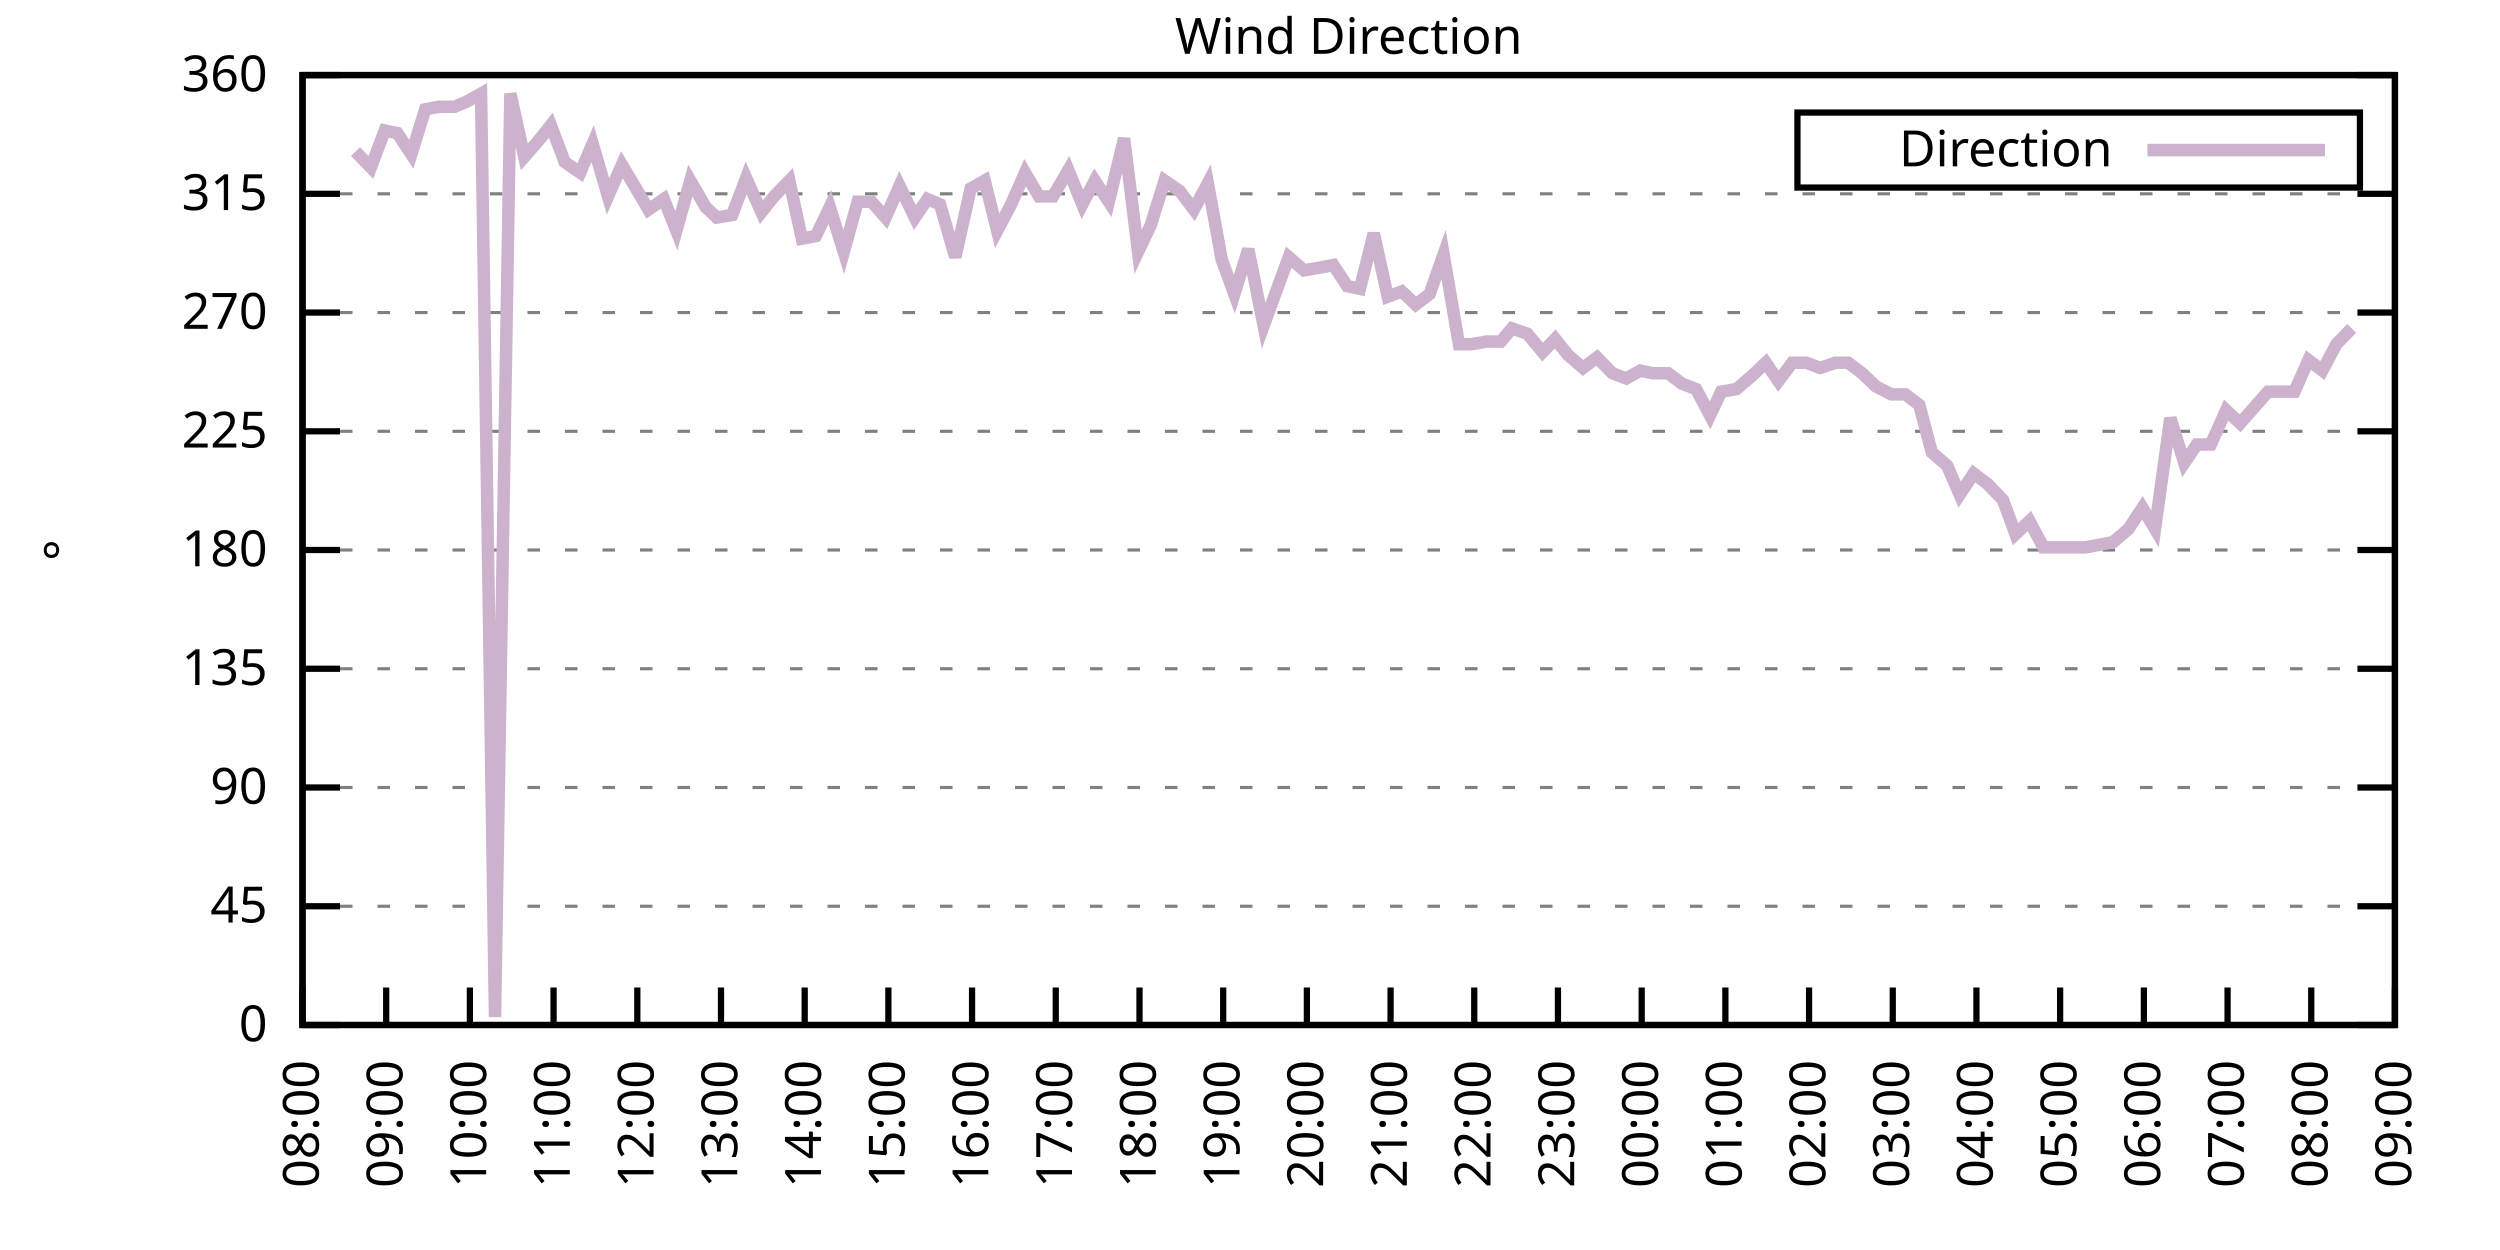
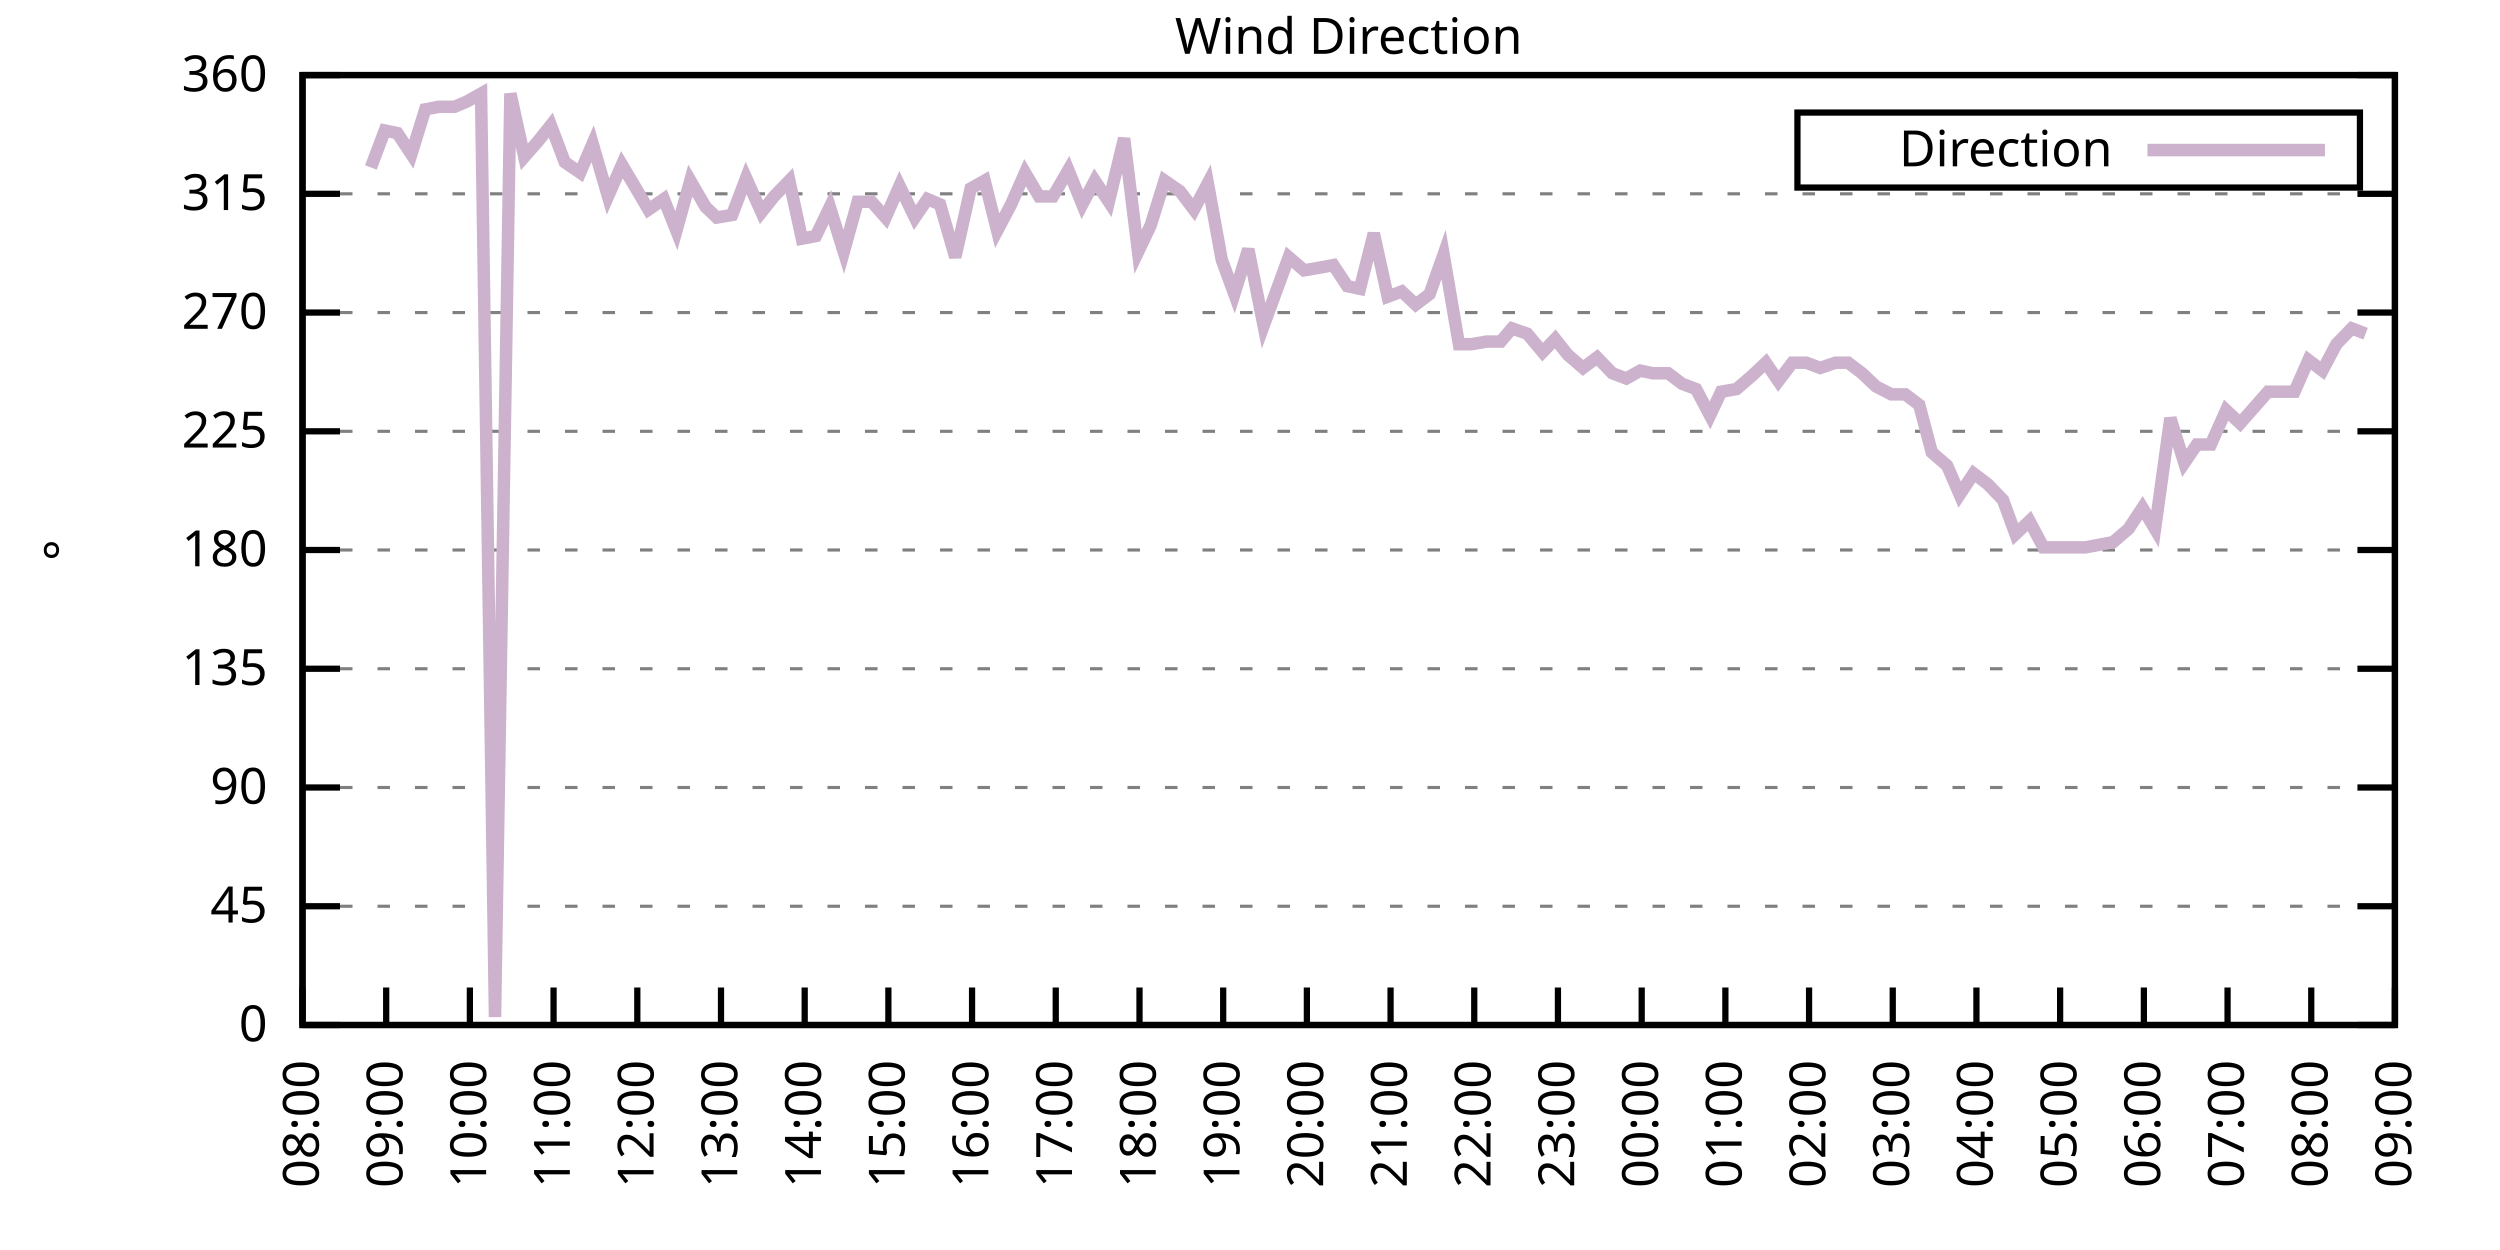
<svg xmlns="http://www.w3.org/2000/svg" xmlns:xlink="http://www.w3.org/1999/xlink" width="400" height="200" viewBox="0 0 400 200">
  <g id="gnuplot_canvas">
    <rect x="0" y="0" width="400" height="200" fill="none" />
    <defs>
      <circle id="gpDot" r="0.5" stroke-width="0.5" stroke="currentColor" />
      <path id="gpPt0" stroke-width="0.333" stroke="currentColor" d="M-1,0 h2 M0,-1 v2" />
      <path id="gpPt1" stroke-width="0.333" stroke="currentColor" d="M-1,-1 L1,1 M1,-1 L-1,1" />
      <path id="gpPt2" stroke-width="0.333" stroke="currentColor" d="M-1,0 L1,0 M0,-1 L0,1 M-1,-1 L1,1 M-1,1 L1,-1" />
      <rect id="gpPt3" stroke-width="0.333" stroke="currentColor" x="-1" y="-1" width="2" height="2" />
      <rect id="gpPt4" stroke-width="0.333" stroke="currentColor" fill="currentColor" x="-1" y="-1" width="2" height="2" />
      <circle id="gpPt5" stroke-width="0.333" stroke="currentColor" cx="0" cy="0" r="1" />
      <use xlink:href="#gpPt5" id="gpPt6" fill="currentColor" stroke="none" />
      <path id="gpPt7" stroke-width="0.333" stroke="currentColor" d="M0,-1.33 L-1.33,0.67 L1.33,0.67 z" />
      <use xlink:href="#gpPt7" id="gpPt8" fill="currentColor" stroke="none" />
      <use xlink:href="#gpPt7" id="gpPt9" stroke="currentColor" transform="rotate(180)" />
      <use xlink:href="#gpPt9" id="gpPt10" fill="currentColor" stroke="none" />
      <use xlink:href="#gpPt3" id="gpPt11" stroke="currentColor" transform="rotate(45)" />
      <use xlink:href="#gpPt11" id="gpPt12" fill="currentColor" stroke="none" />
      <path id="gpPt13" stroke-width="0.333" stroke="currentColor" d="M0,1.330 L1.265,0.411 L0.782,-1.067 L-0.782,-1.076 L-1.265,0.411 z" />
      <use xlink:href="#gpPt13" id="gpPt14" fill="currentColor" stroke="none" />
      <filter id="textbox" filterUnits="objectBoundingBox" x="0" y="0" height="1" width="1">
        <feFlood flood-color="white" flood-opacity="1" result="bgnd" />
        <feComposite in="SourceGraphic" in2="bgnd" operator="atop" />
      </filter>
      <filter id="greybox" filterUnits="objectBoundingBox" x="0" y="0" height="1" width="1">
        <feFlood flood-color="lightgrey" flood-opacity="1" result="grey" />
        <feComposite in="SourceGraphic" in2="grey" operator="atop" />
      </filter>
    </defs>
    <g fill="none" color="white" stroke="currentColor" stroke-width="1.00" stroke-linecap="butt" stroke-linejoin="miter">
</g>
    <g fill="none" color="black" stroke="currentColor" stroke-width="1.00" stroke-linecap="butt" stroke-linejoin="miter">
      <g stroke="none" shape-rendering="crispEdges">
        <polygon fill="rgb(255, 255, 255)" points="48.40,164.00 383.18,164.00 383.18,12.02 48.40,12.02 " />
      </g>
    </g>
    <g fill="none" color="black" stroke="currentColor" stroke-width="1.00" stroke-linecap="butt" stroke-linejoin="miter">
</g>
    <g fill="none" color="black" stroke="black" stroke-width="0.50" stroke-linecap="butt" stroke-linejoin="miter">
</g>
    <g fill="none" color="gray" stroke="currentColor" stroke-width="0.50" stroke-linecap="butt" stroke-linejoin="miter">
      <path stroke="gray" stroke-dasharray="2,4" class="gridline" d="M48.40,164.00 L383.19,164.00  " />
    </g>
    <g fill="none" color="gray" stroke="gray" stroke-width="1.00" stroke-linecap="butt" stroke-linejoin="miter">
</g>
    <g fill="none" color="black" stroke="currentColor" stroke-width="1.00" stroke-linecap="butt" stroke-linejoin="miter">
      <path stroke="black" d="M48.40,164.00 L54.40,164.00 M383.19,164.00 L377.19,164.00  " />
      <g transform="translate(42.80,166.60)" stroke="none" fill="black" font-family="Sans" font-size="8.00" text-anchor="end">
        <text>
          <tspan font-family="Sans"> 0</tspan>
        </text>
      </g>
    </g>
    <g fill="none" color="black" stroke="currentColor" stroke-width="1.00" stroke-linecap="butt" stroke-linejoin="miter">
</g>
    <g fill="none" color="black" stroke="black" stroke-width="0.50" stroke-linecap="butt" stroke-linejoin="miter">
</g>
    <g fill="none" color="gray" stroke="currentColor" stroke-width="0.50" stroke-linecap="butt" stroke-linejoin="miter">
      <path stroke="gray" stroke-dasharray="2,4" class="gridline" d="M48.40,145.00 L383.19,145.00  " />
    </g>
    <g fill="none" color="gray" stroke="gray" stroke-width="1.00" stroke-linecap="butt" stroke-linejoin="miter">
</g>
    <g fill="none" color="black" stroke="currentColor" stroke-width="1.00" stroke-linecap="butt" stroke-linejoin="miter">
      <path stroke="black" d="M48.40,145.00 L54.40,145.00 M383.19,145.00 L377.19,145.00  " />
      <g transform="translate(42.80,147.60)" stroke="none" fill="black" font-family="Sans" font-size="8.00" text-anchor="end">
        <text>
          <tspan font-family="Sans"> 45</tspan>
        </text>
      </g>
    </g>
    <g fill="none" color="black" stroke="currentColor" stroke-width="1.00" stroke-linecap="butt" stroke-linejoin="miter">
</g>
    <g fill="none" color="black" stroke="black" stroke-width="0.50" stroke-linecap="butt" stroke-linejoin="miter">
</g>
    <g fill="none" color="gray" stroke="currentColor" stroke-width="0.50" stroke-linecap="butt" stroke-linejoin="miter">
      <path stroke="gray" stroke-dasharray="2,4" class="gridline" d="M48.40,126.00 L383.19,126.00  " />
    </g>
    <g fill="none" color="gray" stroke="gray" stroke-width="1.00" stroke-linecap="butt" stroke-linejoin="miter">
</g>
    <g fill="none" color="black" stroke="currentColor" stroke-width="1.00" stroke-linecap="butt" stroke-linejoin="miter">
      <path stroke="black" d="M48.40,126.00 L54.40,126.00 M383.19,126.00 L377.19,126.00  " />
      <g transform="translate(42.80,128.60)" stroke="none" fill="black" font-family="Sans" font-size="8.00" text-anchor="end">
        <text>
          <tspan font-family="Sans"> 90</tspan>
        </text>
      </g>
    </g>
    <g fill="none" color="black" stroke="currentColor" stroke-width="1.00" stroke-linecap="butt" stroke-linejoin="miter">
</g>
    <g fill="none" color="black" stroke="black" stroke-width="0.50" stroke-linecap="butt" stroke-linejoin="miter">
</g>
    <g fill="none" color="gray" stroke="currentColor" stroke-width="0.50" stroke-linecap="butt" stroke-linejoin="miter">
      <path stroke="gray" stroke-dasharray="2,4" class="gridline" d="M48.40,107.00 L383.19,107.00  " />
    </g>
    <g fill="none" color="gray" stroke="gray" stroke-width="1.00" stroke-linecap="butt" stroke-linejoin="miter">
</g>
    <g fill="none" color="black" stroke="currentColor" stroke-width="1.00" stroke-linecap="butt" stroke-linejoin="miter">
      <path stroke="black" d="M48.40,107.00 L54.40,107.00 M383.19,107.00 L377.19,107.00  " />
      <g transform="translate(42.80,109.60)" stroke="none" fill="black" font-family="Sans" font-size="8.00" text-anchor="end">
        <text>
          <tspan font-family="Sans"> 135</tspan>
        </text>
      </g>
    </g>
    <g fill="none" color="black" stroke="currentColor" stroke-width="1.00" stroke-linecap="butt" stroke-linejoin="miter">
</g>
    <g fill="none" color="black" stroke="black" stroke-width="0.50" stroke-linecap="butt" stroke-linejoin="miter">
</g>
    <g fill="none" color="gray" stroke="currentColor" stroke-width="0.50" stroke-linecap="butt" stroke-linejoin="miter">
      <path stroke="gray" stroke-dasharray="2,4" class="gridline" d="M48.40,88.00 L383.19,88.00  " />
    </g>
    <g fill="none" color="gray" stroke="gray" stroke-width="1.00" stroke-linecap="butt" stroke-linejoin="miter">
</g>
    <g fill="none" color="black" stroke="currentColor" stroke-width="1.00" stroke-linecap="butt" stroke-linejoin="miter">
      <path stroke="black" d="M48.40,88.00 L54.40,88.00 M383.19,88.00 L377.19,88.00  " />
      <g transform="translate(42.80,90.60)" stroke="none" fill="black" font-family="Sans" font-size="8.00" text-anchor="end">
        <text>
          <tspan font-family="Sans"> 180</tspan>
        </text>
      </g>
    </g>
    <g fill="none" color="black" stroke="currentColor" stroke-width="1.00" stroke-linecap="butt" stroke-linejoin="miter">
</g>
    <g fill="none" color="black" stroke="black" stroke-width="0.50" stroke-linecap="butt" stroke-linejoin="miter">
</g>
    <g fill="none" color="gray" stroke="currentColor" stroke-width="0.50" stroke-linecap="butt" stroke-linejoin="miter">
      <path stroke="gray" stroke-dasharray="2,4" class="gridline" d="M48.40,69.01 L383.19,69.01  " />
    </g>
    <g fill="none" color="gray" stroke="gray" stroke-width="1.00" stroke-linecap="butt" stroke-linejoin="miter">
</g>
    <g fill="none" color="black" stroke="currentColor" stroke-width="1.00" stroke-linecap="butt" stroke-linejoin="miter">
      <path stroke="black" d="M48.40,69.01 L54.40,69.01 M383.19,69.01 L377.19,69.01  " />
      <g transform="translate(42.80,71.61)" stroke="none" fill="black" font-family="Sans" font-size="8.00" text-anchor="end">
        <text>
          <tspan font-family="Sans"> 225</tspan>
        </text>
      </g>
    </g>
    <g fill="none" color="black" stroke="currentColor" stroke-width="1.00" stroke-linecap="butt" stroke-linejoin="miter">
</g>
    <g fill="none" color="black" stroke="black" stroke-width="0.50" stroke-linecap="butt" stroke-linejoin="miter">
</g>
    <g fill="none" color="gray" stroke="currentColor" stroke-width="0.50" stroke-linecap="butt" stroke-linejoin="miter">
      <path stroke="gray" stroke-dasharray="2,4" class="gridline" d="M48.40,50.01 L383.19,50.01  " />
    </g>
    <g fill="none" color="gray" stroke="gray" stroke-width="1.00" stroke-linecap="butt" stroke-linejoin="miter">
</g>
    <g fill="none" color="black" stroke="currentColor" stroke-width="1.00" stroke-linecap="butt" stroke-linejoin="miter">
      <path stroke="black" d="M48.40,50.01 L54.40,50.01 M383.19,50.01 L377.19,50.01  " />
      <g transform="translate(42.80,52.61)" stroke="none" fill="black" font-family="Sans" font-size="8.00" text-anchor="end">
        <text>
          <tspan font-family="Sans"> 270</tspan>
        </text>
      </g>
    </g>
    <g fill="none" color="black" stroke="currentColor" stroke-width="1.00" stroke-linecap="butt" stroke-linejoin="miter">
</g>
    <g fill="none" color="black" stroke="black" stroke-width="0.50" stroke-linecap="butt" stroke-linejoin="miter">
</g>
    <g fill="none" color="gray" stroke="currentColor" stroke-width="0.50" stroke-linecap="butt" stroke-linejoin="miter">
      <path stroke="gray" stroke-dasharray="2,4" class="gridline" d="M48.40,31.01 L383.19,31.01  " />
    </g>
    <g fill="none" color="gray" stroke="gray" stroke-width="1.00" stroke-linecap="butt" stroke-linejoin="miter">
</g>
    <g fill="none" color="black" stroke="currentColor" stroke-width="1.00" stroke-linecap="butt" stroke-linejoin="miter">
      <path stroke="black" d="M48.40,31.01 L54.40,31.01 M383.19,31.01 L377.19,31.01  " />
      <g transform="translate(42.80,33.61)" stroke="none" fill="black" font-family="Sans" font-size="8.00" text-anchor="end">
        <text>
          <tspan font-family="Sans"> 315</tspan>
        </text>
      </g>
    </g>
    <g fill="none" color="black" stroke="currentColor" stroke-width="1.00" stroke-linecap="butt" stroke-linejoin="miter">
</g>
    <g fill="none" color="black" stroke="black" stroke-width="0.50" stroke-linecap="butt" stroke-linejoin="miter">
</g>
    <g fill="none" color="gray" stroke="currentColor" stroke-width="0.50" stroke-linecap="butt" stroke-linejoin="miter">
      <path stroke="gray" stroke-dasharray="2,4" class="gridline" d="M48.40,12.01 L383.19,12.01  " />
    </g>
    <g fill="none" color="gray" stroke="gray" stroke-width="1.00" stroke-linecap="butt" stroke-linejoin="miter">
</g>
    <g fill="none" color="black" stroke="currentColor" stroke-width="1.00" stroke-linecap="butt" stroke-linejoin="miter">
      <path stroke="black" d="M48.40,12.01 L54.40,12.01 M383.19,12.01 L377.19,12.01  " />
      <g transform="translate(42.80,14.61)" stroke="none" fill="black" font-family="Sans" font-size="8.00" text-anchor="end">
        <text>
          <tspan font-family="Sans"> 360</tspan>
        </text>
      </g>
    </g>
    <g fill="none" color="black" stroke="currentColor" stroke-width="1.00" stroke-linecap="butt" stroke-linejoin="miter">
      <path stroke="black" d="M48.40,164.00 L48.40,158.00  " />
      <g transform="translate(51.00,169.60) rotate(270.00)" stroke="none" fill="black" font-family="Sans" font-size="8.00" text-anchor="end">
        <text>
          <tspan font-family="Sans">08:00</tspan>
        </text>
      </g>
    </g>
    <g fill="none" color="black" stroke="currentColor" stroke-width="1.00" stroke-linecap="butt" stroke-linejoin="miter">
      <path stroke="black" d="M61.79,164.00 L61.79,158.00  " />
      <g transform="translate(64.39,169.60) rotate(270.00)" stroke="none" fill="black" font-family="Sans" font-size="8.00" text-anchor="end">
        <text>
          <tspan font-family="Sans">09:00</tspan>
        </text>
      </g>
    </g>
    <g fill="none" color="black" stroke="currentColor" stroke-width="1.00" stroke-linecap="butt" stroke-linejoin="miter">
      <path stroke="black" d="M75.18,164.00 L75.18,158.00  " />
      <g transform="translate(77.78,169.60) rotate(270.00)" stroke="none" fill="black" font-family="Sans" font-size="8.00" text-anchor="end">
        <text>
          <tspan font-family="Sans">10:00</tspan>
        </text>
      </g>
    </g>
    <g fill="none" color="black" stroke="currentColor" stroke-width="1.00" stroke-linecap="butt" stroke-linejoin="miter">
      <path stroke="black" d="M88.57,164.00 L88.57,158.00  " />
      <g transform="translate(91.17,169.60) rotate(270.00)" stroke="none" fill="black" font-family="Sans" font-size="8.00" text-anchor="end">
        <text>
          <tspan font-family="Sans">11:00</tspan>
        </text>
      </g>
    </g>
    <g fill="none" color="black" stroke="currentColor" stroke-width="1.00" stroke-linecap="butt" stroke-linejoin="miter">
      <path stroke="black" d="M101.97,164.00 L101.97,158.00  " />
      <g transform="translate(104.57,169.60) rotate(270.00)" stroke="none" fill="black" font-family="Sans" font-size="8.00" text-anchor="end">
        <text>
          <tspan font-family="Sans">12:00</tspan>
        </text>
      </g>
    </g>
    <g fill="none" color="black" stroke="currentColor" stroke-width="1.00" stroke-linecap="butt" stroke-linejoin="miter">
      <path stroke="black" d="M115.36,164.00 L115.36,158.00  " />
      <g transform="translate(117.96,169.60) rotate(270.00)" stroke="none" fill="black" font-family="Sans" font-size="8.00" text-anchor="end">
        <text>
          <tspan font-family="Sans">13:00</tspan>
        </text>
      </g>
    </g>
    <g fill="none" color="black" stroke="currentColor" stroke-width="1.00" stroke-linecap="butt" stroke-linejoin="miter">
      <path stroke="black" d="M128.75,164.00 L128.75,158.00  " />
      <g transform="translate(131.35,169.60) rotate(270.00)" stroke="none" fill="black" font-family="Sans" font-size="8.00" text-anchor="end">
        <text>
          <tspan font-family="Sans">14:00</tspan>
        </text>
      </g>
    </g>
    <g fill="none" color="black" stroke="currentColor" stroke-width="1.00" stroke-linecap="butt" stroke-linejoin="miter">
      <path stroke="black" d="M142.14,164.00 L142.14,158.00  " />
      <g transform="translate(144.74,169.60) rotate(270.00)" stroke="none" fill="black" font-family="Sans" font-size="8.00" text-anchor="end">
        <text>
          <tspan font-family="Sans">15:00</tspan>
        </text>
      </g>
    </g>
    <g fill="none" color="black" stroke="currentColor" stroke-width="1.00" stroke-linecap="butt" stroke-linejoin="miter">
      <path stroke="black" d="M155.53,164.00 L155.53,158.00  " />
      <g transform="translate(158.13,169.60) rotate(270.00)" stroke="none" fill="black" font-family="Sans" font-size="8.00" text-anchor="end">
        <text>
          <tspan font-family="Sans">16:00</tspan>
        </text>
      </g>
    </g>
    <g fill="none" color="black" stroke="currentColor" stroke-width="1.00" stroke-linecap="butt" stroke-linejoin="miter">
      <path stroke="black" d="M168.92,164.00 L168.92,158.00  " />
      <g transform="translate(171.52,169.60) rotate(270.00)" stroke="none" fill="black" font-family="Sans" font-size="8.00" text-anchor="end">
        <text>
          <tspan font-family="Sans">17:00</tspan>
        </text>
      </g>
    </g>
    <g fill="none" color="black" stroke="currentColor" stroke-width="1.00" stroke-linecap="butt" stroke-linejoin="miter">
      <path stroke="black" d="M182.32,164.00 L182.32,158.00  " />
      <g transform="translate(184.92,169.60) rotate(270.00)" stroke="none" fill="black" font-family="Sans" font-size="8.00" text-anchor="end">
        <text>
          <tspan font-family="Sans">18:00</tspan>
        </text>
      </g>
    </g>
    <g fill="none" color="black" stroke="currentColor" stroke-width="1.00" stroke-linecap="butt" stroke-linejoin="miter">
      <path stroke="black" d="M195.71,164.00 L195.71,158.00  " />
      <g transform="translate(198.31,169.60) rotate(270.00)" stroke="none" fill="black" font-family="Sans" font-size="8.00" text-anchor="end">
        <text>
          <tspan font-family="Sans">19:00</tspan>
        </text>
      </g>
    </g>
    <g fill="none" color="black" stroke="currentColor" stroke-width="1.00" stroke-linecap="butt" stroke-linejoin="miter">
      <path stroke="black" d="M209.10,164.00 L209.10,158.00  " />
      <g transform="translate(211.70,169.60) rotate(270.00)" stroke="none" fill="black" font-family="Sans" font-size="8.00" text-anchor="end">
        <text>
          <tspan font-family="Sans">20:00</tspan>
        </text>
      </g>
    </g>
    <g fill="none" color="black" stroke="currentColor" stroke-width="1.00" stroke-linecap="butt" stroke-linejoin="miter">
      <path stroke="black" d="M222.49,164.00 L222.49,158.00  " />
      <g transform="translate(225.09,169.60) rotate(270.00)" stroke="none" fill="black" font-family="Sans" font-size="8.00" text-anchor="end">
        <text>
          <tspan font-family="Sans">21:00</tspan>
        </text>
      </g>
    </g>
    <g fill="none" color="black" stroke="currentColor" stroke-width="1.00" stroke-linecap="butt" stroke-linejoin="miter">
      <path stroke="black" d="M235.88,164.00 L235.88,158.00  " />
      <g transform="translate(238.48,169.60) rotate(270.00)" stroke="none" fill="black" font-family="Sans" font-size="8.00" text-anchor="end">
        <text>
          <tspan font-family="Sans">22:00</tspan>
        </text>
      </g>
    </g>
    <g fill="none" color="black" stroke="currentColor" stroke-width="1.00" stroke-linecap="butt" stroke-linejoin="miter">
      <path stroke="black" d="M249.27,164.00 L249.27,158.00  " />
      <g transform="translate(251.87,169.60) rotate(270.00)" stroke="none" fill="black" font-family="Sans" font-size="8.00" text-anchor="end">
        <text>
          <tspan font-family="Sans">23:00</tspan>
        </text>
      </g>
    </g>
    <g fill="none" color="black" stroke="currentColor" stroke-width="1.00" stroke-linecap="butt" stroke-linejoin="miter">
      <path stroke="black" d="M262.67,164.00 L262.67,158.00  " />
      <g transform="translate(265.27,169.60) rotate(270.00)" stroke="none" fill="black" font-family="Sans" font-size="8.00" text-anchor="end">
        <text>
          <tspan font-family="Sans">00:00</tspan>
        </text>
      </g>
    </g>
    <g fill="none" color="black" stroke="currentColor" stroke-width="1.00" stroke-linecap="butt" stroke-linejoin="miter">
      <path stroke="black" d="M276.06,164.00 L276.06,158.00  " />
      <g transform="translate(278.66,169.60) rotate(270.00)" stroke="none" fill="black" font-family="Sans" font-size="8.00" text-anchor="end">
        <text>
          <tspan font-family="Sans">01:00</tspan>
        </text>
      </g>
    </g>
    <g fill="none" color="black" stroke="currentColor" stroke-width="1.00" stroke-linecap="butt" stroke-linejoin="miter">
      <path stroke="black" d="M289.45,164.00 L289.45,158.00  " />
      <g transform="translate(292.05,169.60) rotate(270.00)" stroke="none" fill="black" font-family="Sans" font-size="8.00" text-anchor="end">
        <text>
          <tspan font-family="Sans">02:00</tspan>
        </text>
      </g>
    </g>
    <g fill="none" color="black" stroke="currentColor" stroke-width="1.00" stroke-linecap="butt" stroke-linejoin="miter">
      <path stroke="black" d="M302.84,164.00 L302.84,158.00  " />
      <g transform="translate(305.44,169.60) rotate(270.00)" stroke="none" fill="black" font-family="Sans" font-size="8.00" text-anchor="end">
        <text>
          <tspan font-family="Sans">03:00</tspan>
        </text>
      </g>
    </g>
    <g fill="none" color="black" stroke="currentColor" stroke-width="1.00" stroke-linecap="butt" stroke-linejoin="miter">
      <path stroke="black" d="M316.23,164.00 L316.23,158.00  " />
      <g transform="translate(318.83,169.60) rotate(270.00)" stroke="none" fill="black" font-family="Sans" font-size="8.00" text-anchor="end">
        <text>
          <tspan font-family="Sans">04:00</tspan>
        </text>
      </g>
    </g>
    <g fill="none" color="black" stroke="currentColor" stroke-width="1.00" stroke-linecap="butt" stroke-linejoin="miter">
      <path stroke="black" d="M329.62,164.00 L329.62,158.00  " />
      <g transform="translate(332.22,169.60) rotate(270.00)" stroke="none" fill="black" font-family="Sans" font-size="8.00" text-anchor="end">
        <text>
          <tspan font-family="Sans">05:00</tspan>
        </text>
      </g>
    </g>
    <g fill="none" color="black" stroke="currentColor" stroke-width="1.00" stroke-linecap="butt" stroke-linejoin="miter">
      <path stroke="black" d="M343.02,164.00 L343.02,158.00  " />
      <g transform="translate(345.62,169.60) rotate(270.00)" stroke="none" fill="black" font-family="Sans" font-size="8.00" text-anchor="end">
        <text>
          <tspan font-family="Sans">06:00</tspan>
        </text>
      </g>
    </g>
    <g fill="none" color="black" stroke="currentColor" stroke-width="1.00" stroke-linecap="butt" stroke-linejoin="miter">
      <path stroke="black" d="M356.41,164.00 L356.41,158.00  " />
      <g transform="translate(359.01,169.60) rotate(270.00)" stroke="none" fill="black" font-family="Sans" font-size="8.00" text-anchor="end">
        <text>
          <tspan font-family="Sans">07:00</tspan>
        </text>
      </g>
    </g>
    <g fill="none" color="black" stroke="currentColor" stroke-width="1.00" stroke-linecap="butt" stroke-linejoin="miter">
      <path stroke="black" d="M369.80,164.00 L369.80,158.00  " />
      <g transform="translate(372.40,169.60) rotate(270.00)" stroke="none" fill="black" font-family="Sans" font-size="8.00" text-anchor="end">
        <text>
          <tspan font-family="Sans">08:00</tspan>
        </text>
      </g>
    </g>
    <g fill="none" color="black" stroke="currentColor" stroke-width="1.00" stroke-linecap="butt" stroke-linejoin="miter">
      <path stroke="black" d="M383.19,164.00 L383.19,158.00  " />
      <g transform="translate(385.79,169.60) rotate(270.00)" stroke="none" fill="black" font-family="Sans" font-size="8.00" text-anchor="end">
        <text>
          <tspan font-family="Sans">09:00</tspan>
        </text>
      </g>
    </g>
    <g fill="none" color="black" stroke="currentColor" stroke-width="1.00" stroke-linecap="butt" stroke-linejoin="miter">
</g>
    <g fill="none" color="black" stroke="currentColor" stroke-width="1.00" stroke-linecap="butt" stroke-linejoin="miter">
      <path stroke="black" d="M48.40,12.01 L48.40,164.00 L383.19,164.00 L383.19,12.01 L48.40,12.01 Z  " />
    </g>
    <g fill="none" color="black" stroke="currentColor" stroke-width="1.00" stroke-linecap="butt" stroke-linejoin="miter">
</g>
    <g fill="none" color="black" stroke="currentColor" stroke-width="1.00" stroke-linecap="butt" stroke-linejoin="miter">
      <path stroke="black" d="M287.59,30.01 L287.59,18.01 L377.59,18.01 L377.59,30.01 L287.59,30.01 Z  " />
    </g>
    <g id="Wind_direction_plot_1">
      <g fill="none" color="white" stroke="black" stroke-width="2.00" stroke-linecap="butt" stroke-linejoin="miter">
</g>
      <g fill="none" color="black" stroke="currentColor" stroke-width="2.00" stroke-linecap="butt" stroke-linejoin="miter">
        <g transform="translate(337.99,26.61)" stroke="none" fill="black" font-family="Sans" font-size="8.00" text-anchor="end">
          <text>
            <tspan font-family="Sans">Direction</tspan>
          </text>
        </g>
      </g>
      <g fill="none" color="black" stroke="currentColor" stroke-width="2.00" stroke-linecap="butt" stroke-linejoin="miter">
-         <path stroke="rgb(204, 178, 204)" d="M343.59,24.01 L371.99,24.01 M56.88,24.25 L59.34,26.79 L61.57,20.88 L63.58,21.30 L65.81,24.68 L68.04,17.50   L70.27,17.08 L72.73,17.08 L74.74,16.23 L76.97,14.97 L79.20,162.73 L81.66,14.97 L83.89,25.10 L86.12,22.56   L88.13,20.03 L90.36,25.94 L92.82,27.63 L94.82,22.99 L97.28,31.43 L99.51,26.36 L101.52,29.74 L103.75,33.54   L106.21,31.85 L108.22,36.92 L110.45,28.90 L112.90,33.12 L114.69,34.81 L117.14,34.39 L119.38,28.48 L121.83,33.96   L123.84,31.43 L126.29,28.90 L128.30,38.19 L130.54,37.76 L132.77,33.12 L135.00,40.30 L137.23,32.28 L139.46,32.28   L141.69,34.81 L143.93,29.74 L146.38,34.81 L148.39,31.85 L150.40,32.70 L152.85,41.14 L155.31,30.16 L157.54,28.90   L159.55,36.92 L161.78,32.70 L164.01,27.63 L166.25,31.43 L168.48,31.43 L170.93,27.21 L173.17,32.70 L175.17,28.90   L177.41,32.28 L179.86,22.14 L182.09,40.30 L184.10,36.08 L186.33,28.90 L188.79,30.59 L191.02,33.54 L193.25,29.32   L195.48,41.56 L197.49,47.05 L199.73,39.87 L202.18,52.12 L206.20,41.14 L208.65,43.25 L211.11,42.83 L213.34,42.41   L215.57,45.79 L217.58,46.21 L219.81,37.34 L222.04,47.47 L224.28,46.63 L226.51,48.74 L228.74,47.05 L230.97,40.72   L233.43,55.07 L235.44,55.07 L237.89,54.65 L240.12,54.65 L241.91,52.54 L244.36,53.39 L246.82,56.34 L248.83,54.23   L250.84,56.76 L253.29,58.87 L255.52,57.18 L257.98,59.72 L260.21,60.56 L262.44,59.30 L264.45,59.72 L266.91,59.72   L269.14,61.41 L271.37,62.25 L273.60,66.47 L275.39,62.67 L277.84,62.25 L280.30,60.14 L282.53,58.03 L284.54,60.98   L286.77,58.03 L289.00,58.03 L291.23,58.87 L293.69,58.03 L295.70,58.03 L297.93,59.72 L300.16,61.83 L302.62,63.10   L304.85,63.10 L307.08,64.78 L309.09,72.38 L311.54,74.49 L313.55,79.14 L315.79,75.76 L318.02,77.45 L320.47,79.98   L322.48,85.47 L324.71,83.36 L326.95,87.58 L329.40,87.58 L331.19,87.58 L333.64,87.58 L335.87,87.16 L338.10,86.74   L340.56,84.63 L342.79,81.25 L344.80,84.63 L347.26,66.90 L349.49,74.07 L351.50,71.12 L353.73,71.12 L356.18,65.63   L358.42,67.74 L360.65,65.21 L362.88,62.67 L365.11,62.67 L367.12,62.67 L369.35,57.61 L371.58,59.30 L373.82,55.07   L376.27,52.54  " />
+         <path stroke="rgb(204, 178, 204)" d="M343.59,24.01 L371.99,24.01 M59.34,26.79 L61.57,20.88 L63.58,21.30 L65.81,24.68 L68.04,17.50 L70.27,17.08   L72.73,17.08 L74.74,16.23 L76.97,14.97 L79.20,162.73 L81.66,14.97 L83.89,25.10 L86.12,22.56 L88.13,20.03   L90.36,25.94 L92.82,27.63 L94.82,22.99 L97.28,31.43 L99.51,26.36 L101.52,29.74 L103.75,33.54 L106.21,31.85   L108.22,36.92 L110.45,28.90 L112.90,33.12 L114.69,34.81 L117.14,34.39 L119.38,28.48 L121.83,33.96 L123.84,31.43   L126.29,28.90 L128.30,38.19 L130.54,37.76 L132.77,33.12 L135.00,40.30 L137.23,32.28 L139.46,32.28 L141.69,34.81   L143.93,29.74 L146.38,34.81 L148.39,31.85 L150.40,32.70 L152.85,41.14 L155.31,30.16 L157.54,28.90 L159.55,36.92   L161.78,32.70 L164.01,27.63 L166.25,31.43 L168.48,31.43 L170.93,27.21 L173.17,32.70 L175.17,28.90 L177.41,32.28   L179.86,22.14 L182.09,40.30 L184.10,36.08 L186.33,28.90 L188.79,30.59 L191.02,33.54 L193.25,29.32 L195.48,41.56   L197.49,47.05 L199.73,39.87 L202.18,52.12 L206.20,41.14 L208.65,43.25 L211.11,42.83 L213.34,42.41 L215.57,45.79   L217.58,46.21 L219.81,37.34 L222.04,47.47 L224.28,46.63 L226.51,48.74 L228.74,47.05 L230.97,40.72 L233.43,55.07   L235.44,55.07 L237.89,54.65 L240.12,54.65 L241.91,52.54 L244.36,53.39 L246.82,56.34 L248.83,54.23 L250.84,56.76   L253.29,58.87 L255.52,57.18 L257.98,59.72 L260.21,60.56 L262.44,59.30 L264.45,59.72 L266.91,59.72 L269.14,61.41   L271.37,62.25 L273.60,66.47 L275.39,62.67 L277.84,62.25 L280.30,60.14 L282.53,58.03 L284.54,60.98 L286.77,58.03   L289.00,58.03 L291.23,58.87 L293.69,58.03 L295.70,58.03 L297.93,59.72 L300.16,61.83 L302.62,63.10 L304.85,63.10   L307.08,64.78 L309.09,72.38 L311.54,74.49 L313.55,79.14 L315.79,75.76 L318.02,77.45 L320.47,79.98 L322.48,85.47   L324.71,83.36 L326.95,87.58 L329.40,87.58 L331.19,87.58 L333.64,87.58 L335.87,87.16 L338.10,86.74 L340.56,84.63   L342.79,81.25 L344.80,84.63 L347.26,66.90 L349.49,74.07 L351.50,71.12 L353.73,71.12 L356.18,65.63 L358.42,67.74   L360.65,65.21 L362.88,62.67 L365.11,62.67 L367.12,62.67 L369.35,57.61 L371.58,59.30 L373.82,55.07 L376.27,52.54   L378.50,53.39  " />
      </g>
    </g>
    <g fill="none" color="black" stroke="currentColor" stroke-width="2.00" stroke-linecap="butt" stroke-linejoin="miter">
</g>
    <g fill="none" color="black" stroke="black" stroke-width="1.00" stroke-linecap="butt" stroke-linejoin="miter">
</g>
    <g fill="none" color="black" stroke="currentColor" stroke-width="1.00" stroke-linecap="butt" stroke-linejoin="miter">
      <path stroke="black" d="M48.40,12.01 L48.40,164.00 L383.19,164.00 L383.19,12.01 L48.40,12.01 Z  " />
      <g transform="translate(12.80,88.01) rotate(270.00)" stroke="none" fill="black" font-family="Sans" font-size="8.00" text-anchor="middle">
        <text>
          <tspan font-family="Sans">°</tspan>
        </text>
      </g>
    </g>
    <g fill="none" color="black" stroke="currentColor" stroke-width="1.00" stroke-linecap="butt" stroke-linejoin="miter">
</g>
    <g fill="none" color="black" stroke="currentColor" stroke-width="1.00" stroke-linecap="butt" stroke-linejoin="miter">
      <g transform="translate(215.79,8.61)" stroke="none" fill="black" font-family="Sans" font-size="8.00" text-anchor="middle">
        <text>
          <tspan font-family="Sans">Wind Direction</tspan>
        </text>
      </g>
    </g>
    <g fill="none" color="black" stroke="currentColor" stroke-width="1.00" stroke-linecap="butt" stroke-linejoin="miter">
</g>
  </g>
</svg>
